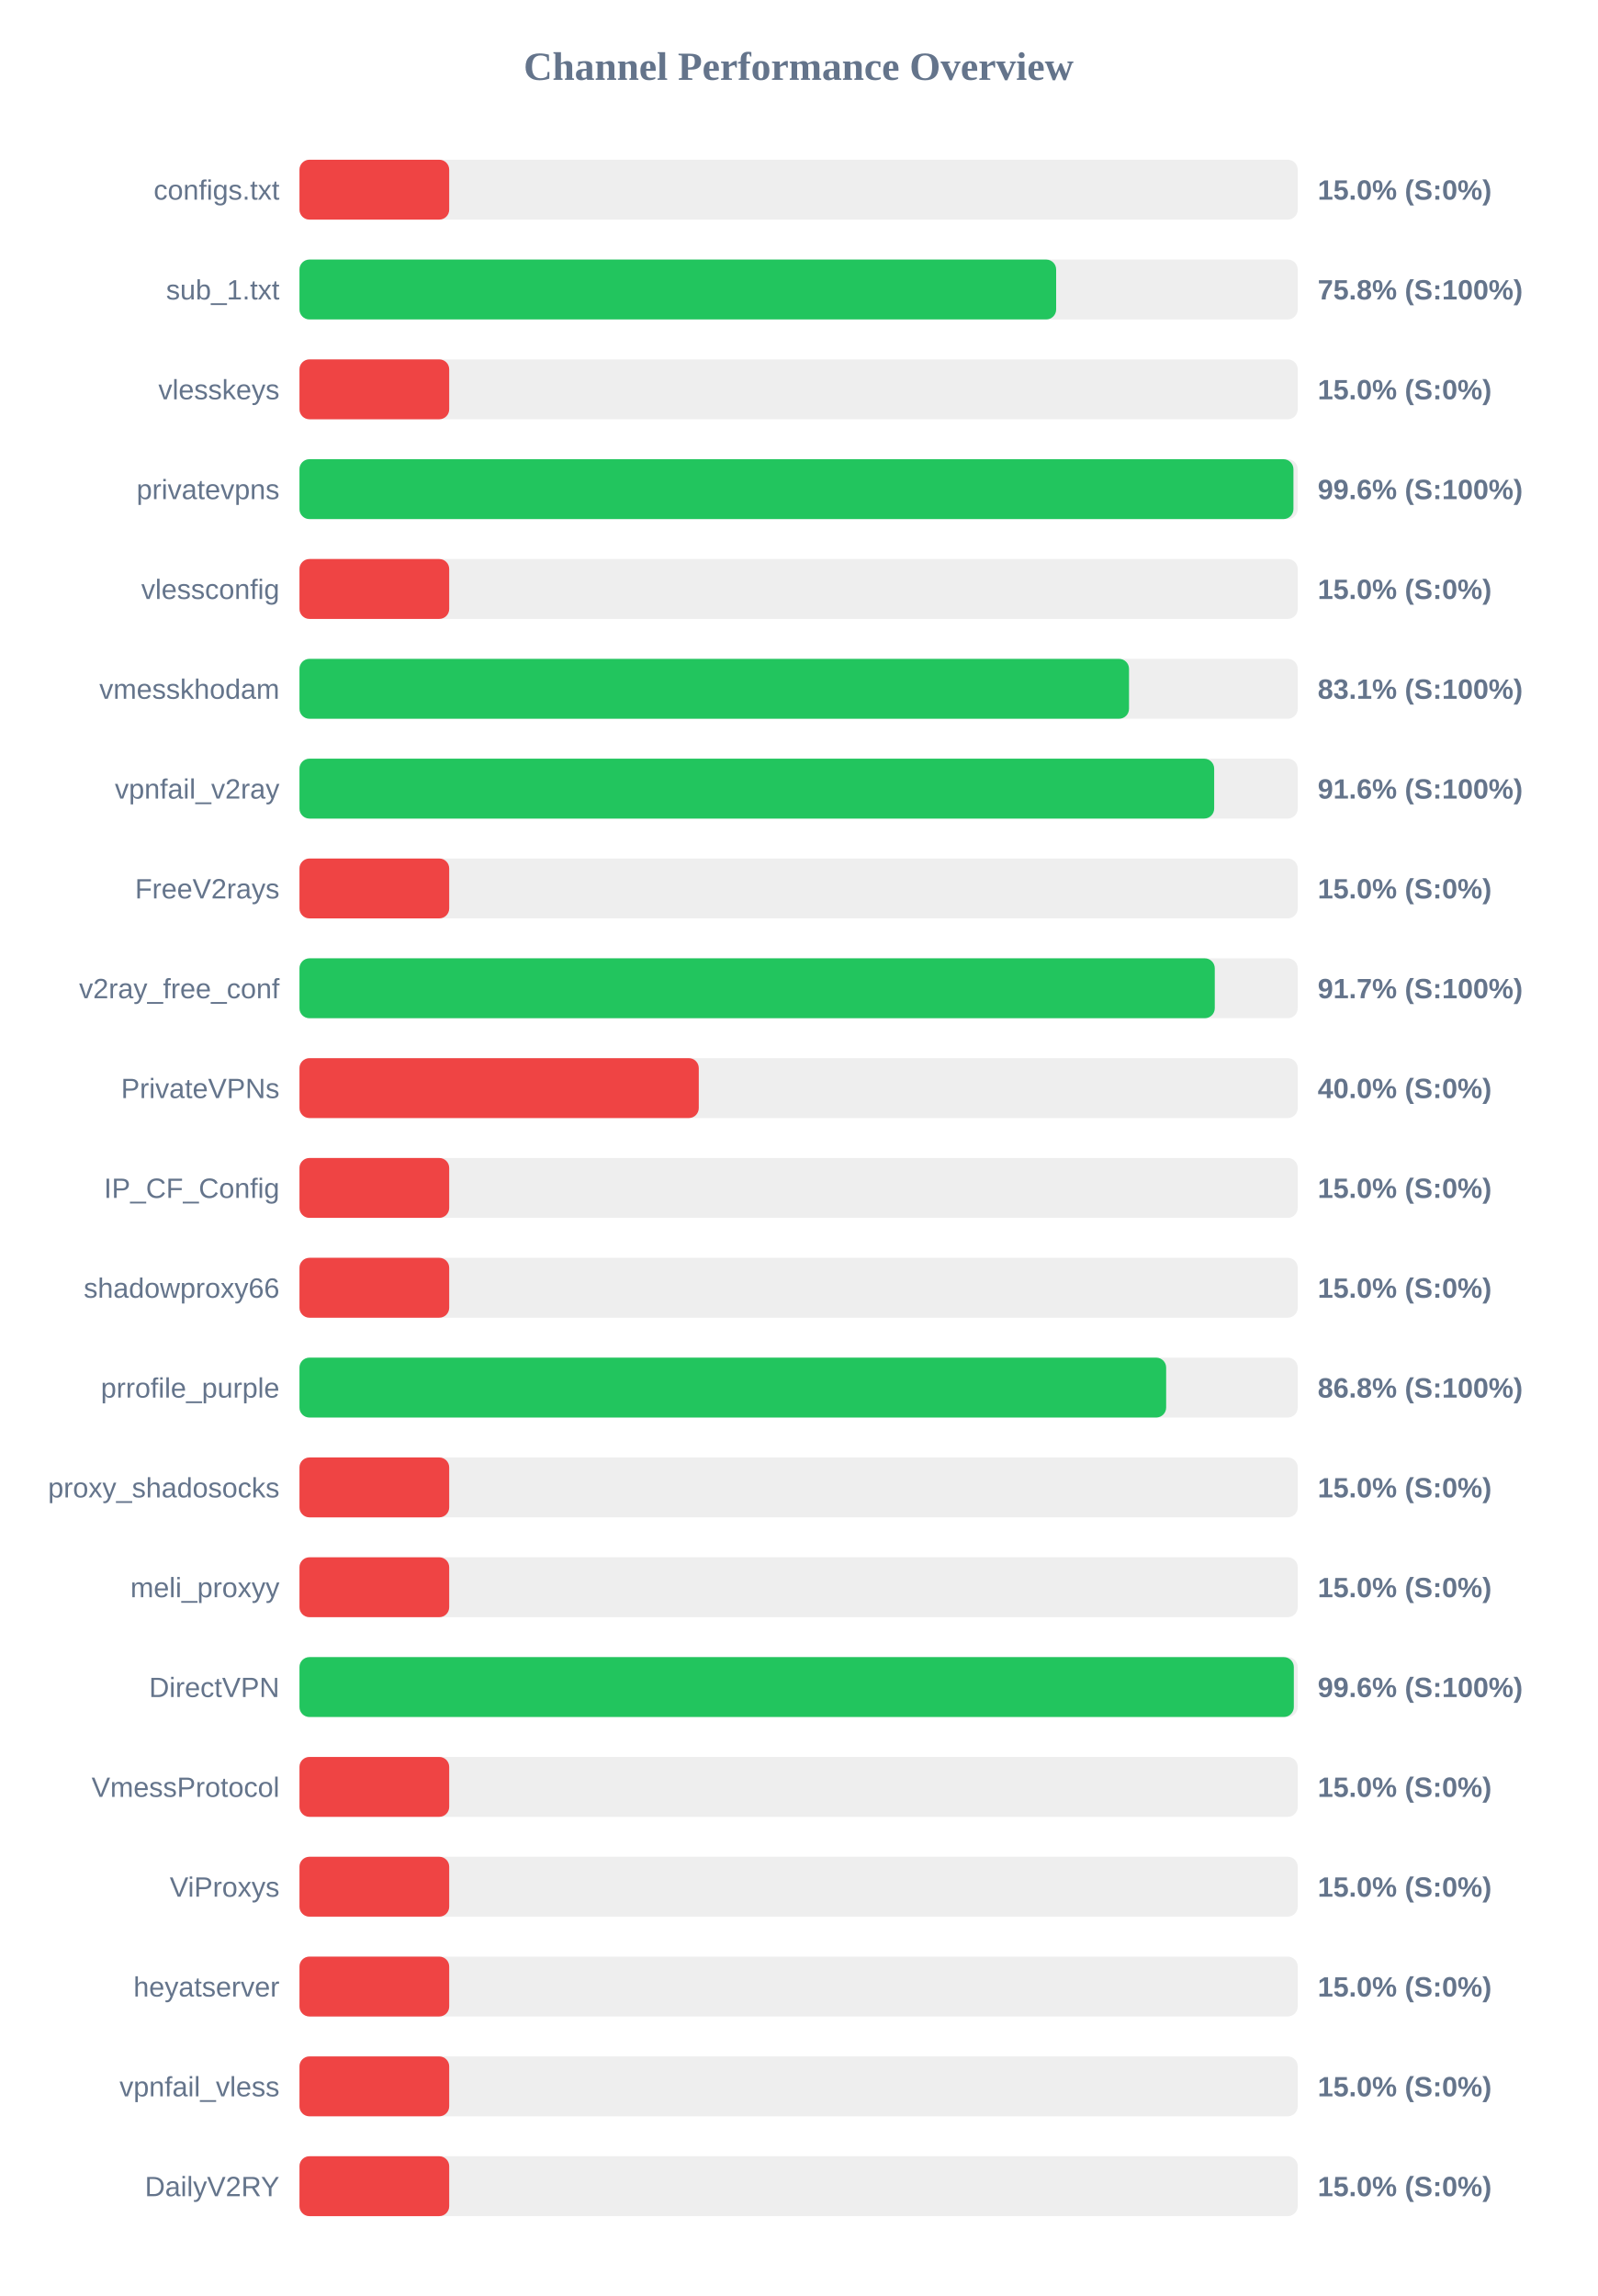
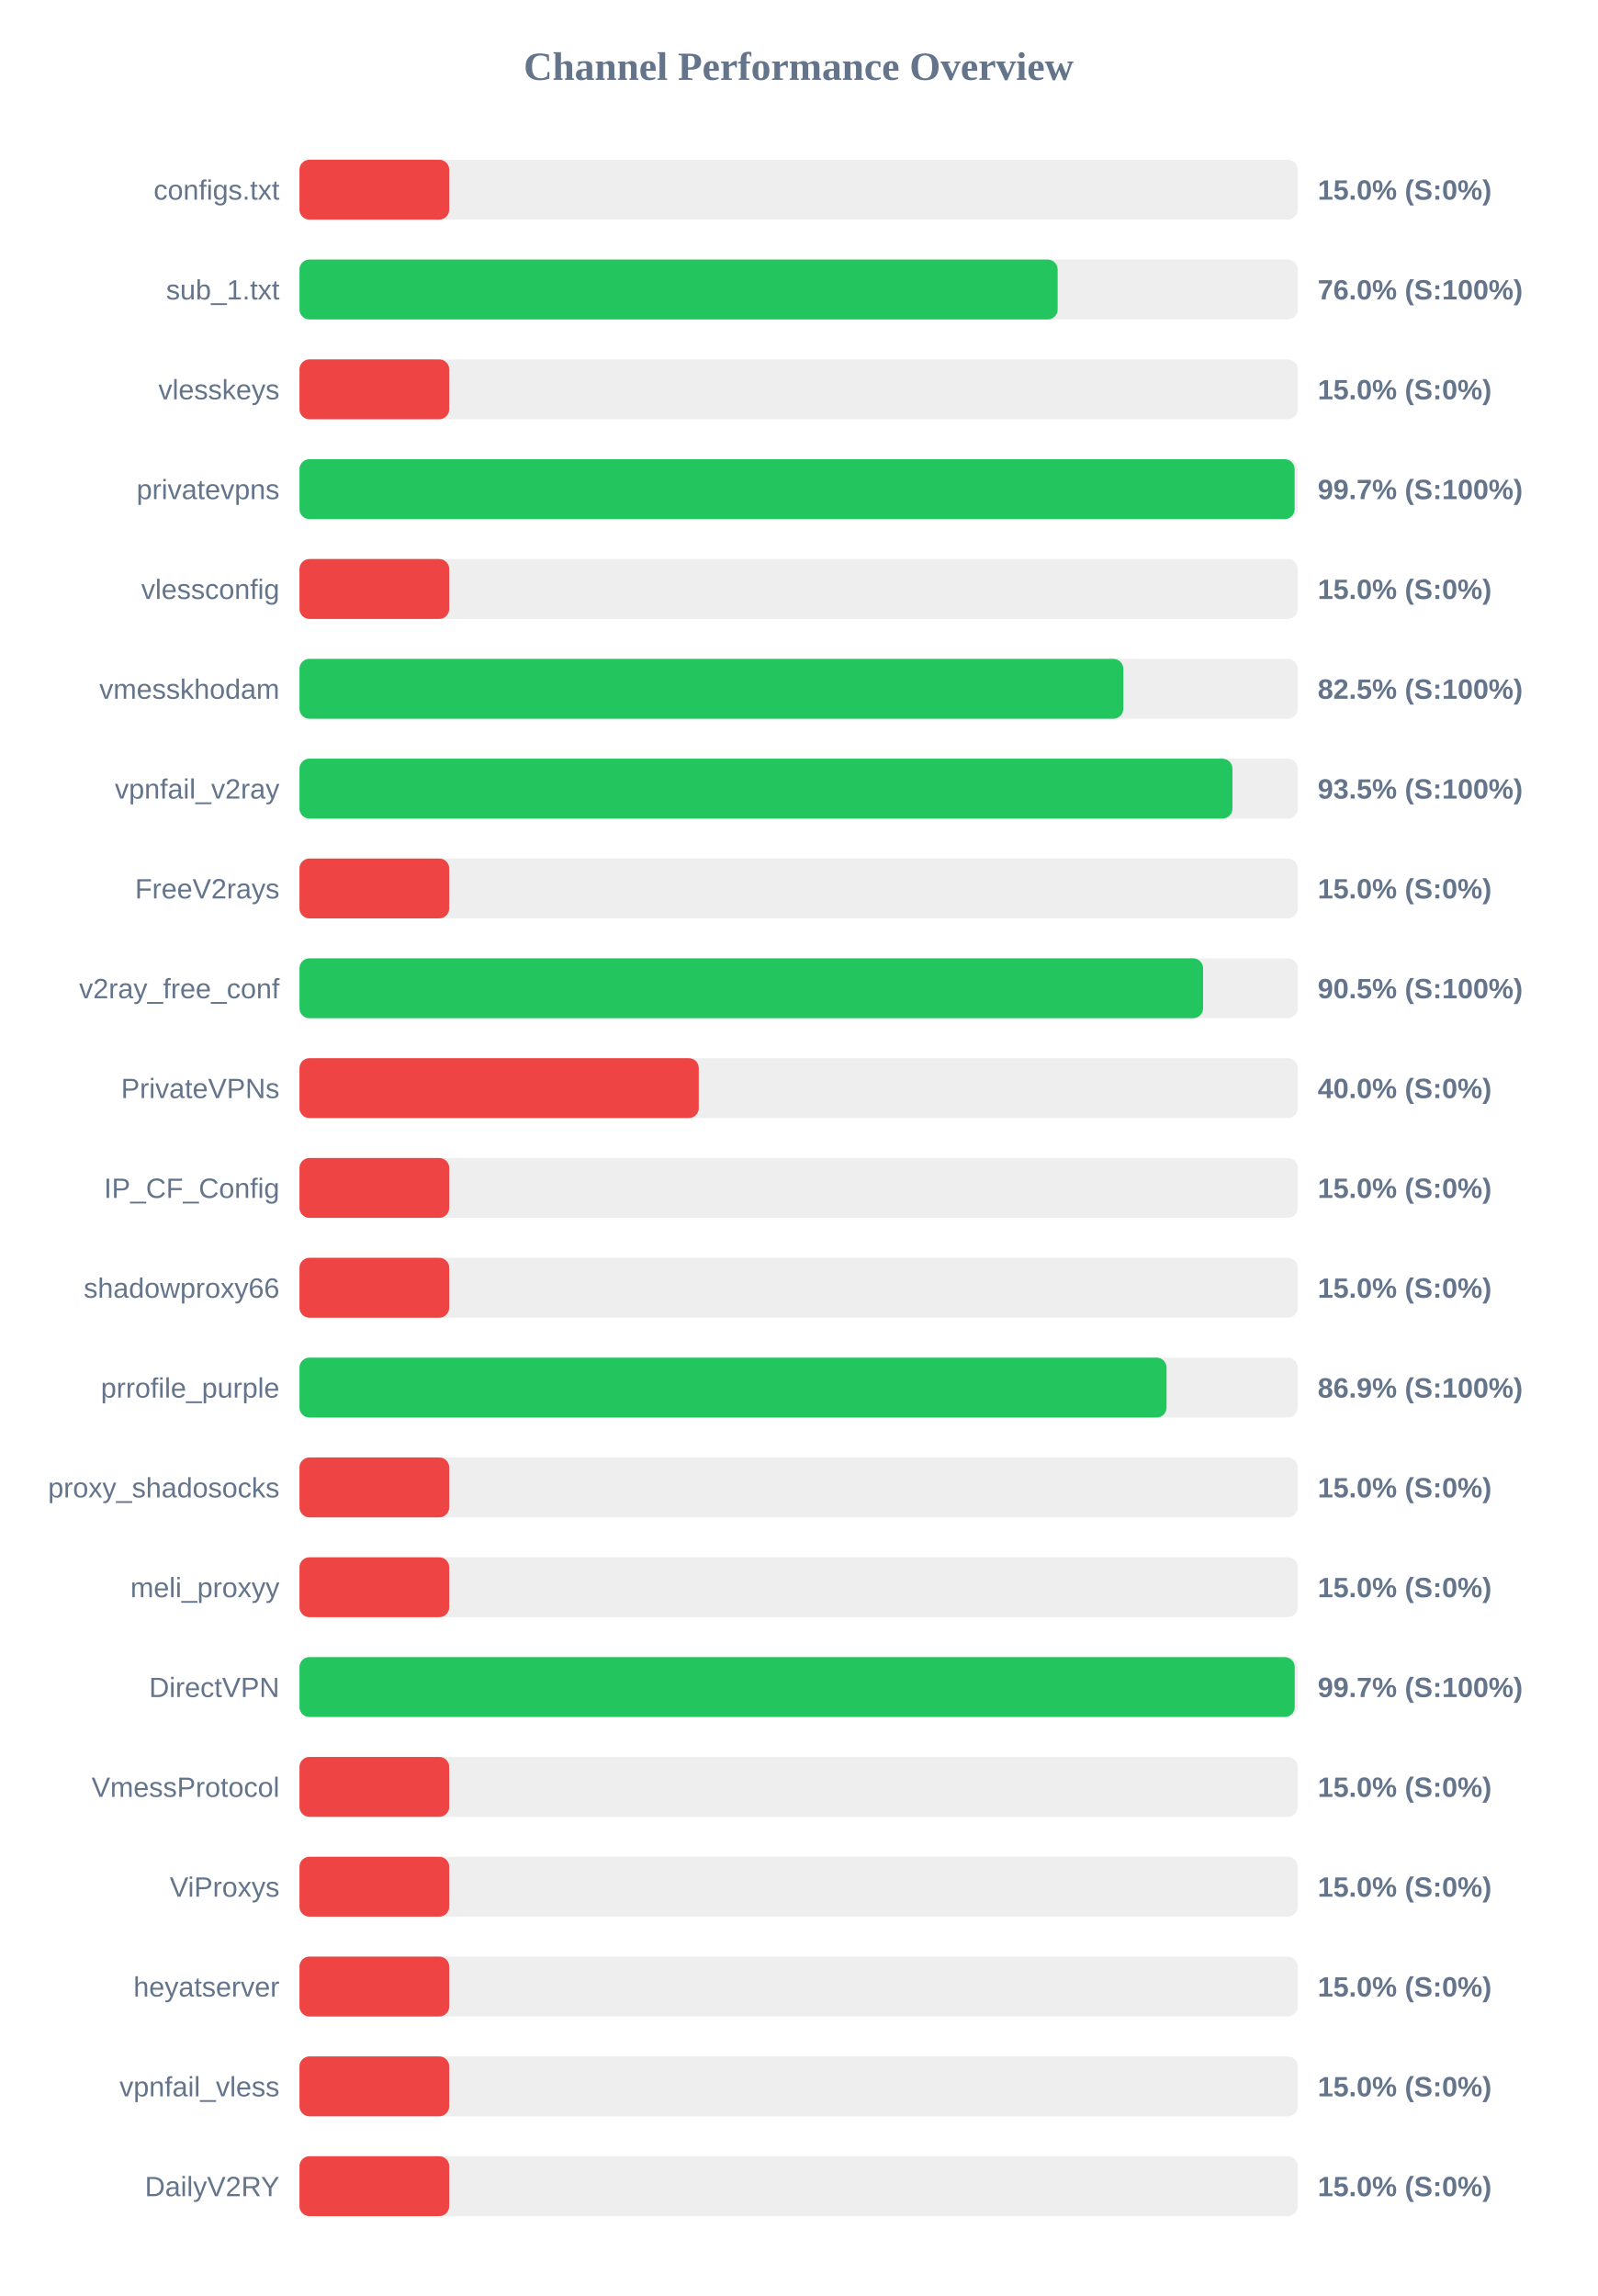
<svg xmlns="http://www.w3.org/2000/svg" width="800" height="1150" version="1.1">
  <style>
        .row { font: 14px Arial; fill: #64748b; }
        .score { font: bold 14px Arial; fill: #64748b; }
    </style>
  <text x="400" y="40" text-anchor="middle" font-size="20px" font-weight="bold" fill="#64748b">Channel Performance Overview</text>
  <rect x="150" y="80" width="500" height="30" fill="#eee" rx="5" />
  <rect x="150" y="80" width="75.0" height="30" fill="#ef4444" rx="5" />
  <text x="140" y="100" text-anchor="end" class="row">configs.txt</text>
  <text x="660" y="100" text-anchor="start" class="score">15.0% (S:0%)</text>
  <rect x="150" y="130" width="500" height="30" fill="#eee" rx="5" />
-   <rect x="150" y="130" width="379.0" height="30" fill="#22c55e" rx="5" />
+   <rect x="150" y="130" width="379.75" height="30" fill="#22c55e" rx="5" />
  <text x="140" y="150" text-anchor="end" class="row">sub_1.txt</text>
-   <text x="660" y="150" text-anchor="start" class="score">75.8% (S:100%)</text>
+   <text x="660" y="150" text-anchor="start" class="score">76.0% (S:100%)</text>
  <rect x="150" y="180" width="500" height="30" fill="#eee" rx="5" />
  <rect x="150" y="180" width="75.0" height="30" fill="#ef4444" rx="5" />
  <text x="140" y="200" text-anchor="end" class="row">vlesskeys</text>
  <text x="660" y="200" text-anchor="start" class="score">15.0% (S:0%)</text>
  <rect x="150" y="230" width="500" height="30" fill="#eee" rx="5" />
-   <rect x="150" y="230" width="497.85" height="30" fill="#22c55e" rx="5" />
+   <rect x="150" y="230" width="498.45" height="30" fill="#22c55e" rx="5" />
  <text x="140" y="250" text-anchor="end" class="row">privatevpns</text>
-   <text x="660" y="250" text-anchor="start" class="score">99.6% (S:100%)</text>
+   <text x="660" y="250" text-anchor="start" class="score">99.7% (S:100%)</text>
  <rect x="150" y="280" width="500" height="30" fill="#eee" rx="5" />
  <rect x="150" y="280" width="75.0" height="30" fill="#ef4444" rx="5" />
  <text x="140" y="300" text-anchor="end" class="row">vlessconfig</text>
  <text x="660" y="300" text-anchor="start" class="score">15.0% (S:0%)</text>
  <rect x="150" y="330" width="500" height="30" fill="#eee" rx="5" />
-   <rect x="150" y="330" width="415.5" height="30" fill="#22c55e" rx="5" />
+   <rect x="150" y="330" width="412.65" height="30" fill="#22c55e" rx="5" />
  <text x="140" y="350" text-anchor="end" class="row">vmesskhodam</text>
-   <text x="660" y="350" text-anchor="start" class="score">83.1% (S:100%)</text>
+   <text x="660" y="350" text-anchor="start" class="score">82.5% (S:100%)</text>
  <rect x="150" y="380" width="500" height="30" fill="#eee" rx="5" />
-   <rect x="150" y="380" width="458.15" height="30" fill="#22c55e" rx="5" />
+   <rect x="150" y="380" width="467.3" height="30" fill="#22c55e" rx="5" />
  <text x="140" y="400" text-anchor="end" class="row">vpnfail_v2ray</text>
-   <text x="660" y="400" text-anchor="start" class="score">91.6% (S:100%)</text>
+   <text x="660" y="400" text-anchor="start" class="score">93.5% (S:100%)</text>
  <rect x="150" y="430" width="500" height="30" fill="#eee" rx="5" />
  <rect x="150" y="430" width="75.0" height="30" fill="#ef4444" rx="5" />
  <text x="140" y="450" text-anchor="end" class="row">FreeV2rays</text>
  <text x="660" y="450" text-anchor="start" class="score">15.0% (S:0%)</text>
  <rect x="150" y="480" width="500" height="30" fill="#eee" rx="5" />
-   <rect x="150" y="480" width="458.45" height="30" fill="#22c55e" rx="5" />
+   <rect x="150" y="480" width="452.6" height="30" fill="#22c55e" rx="5" />
  <text x="140" y="500" text-anchor="end" class="row">v2ray_free_conf</text>
-   <text x="660" y="500" text-anchor="start" class="score">91.7% (S:100%)</text>
+   <text x="660" y="500" text-anchor="start" class="score">90.5% (S:100%)</text>
  <rect x="150" y="530" width="500" height="30" fill="#eee" rx="5" />
  <rect x="150" y="530" width="200.0" height="30" fill="#ef4444" rx="5" />
  <text x="140" y="550" text-anchor="end" class="row">PrivateVPNs</text>
  <text x="660" y="550" text-anchor="start" class="score">40.0% (S:0%)</text>
  <rect x="150" y="580" width="500" height="30" fill="#eee" rx="5" />
  <rect x="150" y="580" width="75.0" height="30" fill="#ef4444" rx="5" />
  <text x="140" y="600" text-anchor="end" class="row">IP_CF_Config</text>
  <text x="660" y="600" text-anchor="start" class="score">15.0% (S:0%)</text>
  <rect x="150" y="630" width="500" height="30" fill="#eee" rx="5" />
  <rect x="150" y="630" width="75.0" height="30" fill="#ef4444" rx="5" />
  <text x="140" y="650" text-anchor="end" class="row">shadowproxy66</text>
  <text x="660" y="650" text-anchor="start" class="score">15.0% (S:0%)</text>
  <rect x="150" y="680" width="500" height="30" fill="#eee" rx="5" />
-   <rect x="150" y="680" width="434.1" height="30" fill="#22c55e" rx="5" />
+   <rect x="150" y="680" width="434.3" height="30" fill="#22c55e" rx="5" />
  <text x="140" y="700" text-anchor="end" class="row">prrofile_purple</text>
-   <text x="660" y="700" text-anchor="start" class="score">86.8% (S:100%)</text>
+   <text x="660" y="700" text-anchor="start" class="score">86.9% (S:100%)</text>
  <rect x="150" y="730" width="500" height="30" fill="#eee" rx="5" />
  <rect x="150" y="730" width="75.0" height="30" fill="#ef4444" rx="5" />
  <text x="140" y="750" text-anchor="end" class="row">proxy_shadosocks</text>
  <text x="660" y="750" text-anchor="start" class="score">15.0% (S:0%)</text>
  <rect x="150" y="780" width="500" height="30" fill="#eee" rx="5" />
  <rect x="150" y="780" width="75.0" height="30" fill="#ef4444" rx="5" />
  <text x="140" y="800" text-anchor="end" class="row">meli_proxyy</text>
  <text x="660" y="800" text-anchor="start" class="score">15.0% (S:0%)</text>
  <rect x="150" y="830" width="500" height="30" fill="#eee" rx="5" />
-   <rect x="150" y="830" width="498.05" height="30" fill="#22c55e" rx="5" />
+   <rect x="150" y="830" width="498.5" height="30" fill="#22c55e" rx="5" />
  <text x="140" y="850" text-anchor="end" class="row">DirectVPN</text>
-   <text x="660" y="850" text-anchor="start" class="score">99.6% (S:100%)</text>
+   <text x="660" y="850" text-anchor="start" class="score">99.7% (S:100%)</text>
  <rect x="150" y="880" width="500" height="30" fill="#eee" rx="5" />
  <rect x="150" y="880" width="75.0" height="30" fill="#ef4444" rx="5" />
  <text x="140" y="900" text-anchor="end" class="row">VmessProtocol</text>
  <text x="660" y="900" text-anchor="start" class="score">15.0% (S:0%)</text>
  <rect x="150" y="930" width="500" height="30" fill="#eee" rx="5" />
  <rect x="150" y="930" width="75.0" height="30" fill="#ef4444" rx="5" />
  <text x="140" y="950" text-anchor="end" class="row">ViProxys</text>
  <text x="660" y="950" text-anchor="start" class="score">15.0% (S:0%)</text>
  <rect x="150" y="980" width="500" height="30" fill="#eee" rx="5" />
  <rect x="150" y="980" width="75.0" height="30" fill="#ef4444" rx="5" />
  <text x="140" y="1000" text-anchor="end" class="row">heyatserver</text>
  <text x="660" y="1000" text-anchor="start" class="score">15.0% (S:0%)</text>
  <rect x="150" y="1030" width="500" height="30" fill="#eee" rx="5" />
  <rect x="150" y="1030" width="75.0" height="30" fill="#ef4444" rx="5" />
  <text x="140" y="1050" text-anchor="end" class="row">vpnfail_vless</text>
  <text x="660" y="1050" text-anchor="start" class="score">15.0% (S:0%)</text>
  <rect x="150" y="1080" width="500" height="30" fill="#eee" rx="5" />
  <rect x="150" y="1080" width="75.0" height="30" fill="#ef4444" rx="5" />
  <text x="140" y="1100" text-anchor="end" class="row">DailyV2RY</text>
  <text x="660" y="1100" text-anchor="start" class="score">15.0% (S:0%)</text>
</svg>
